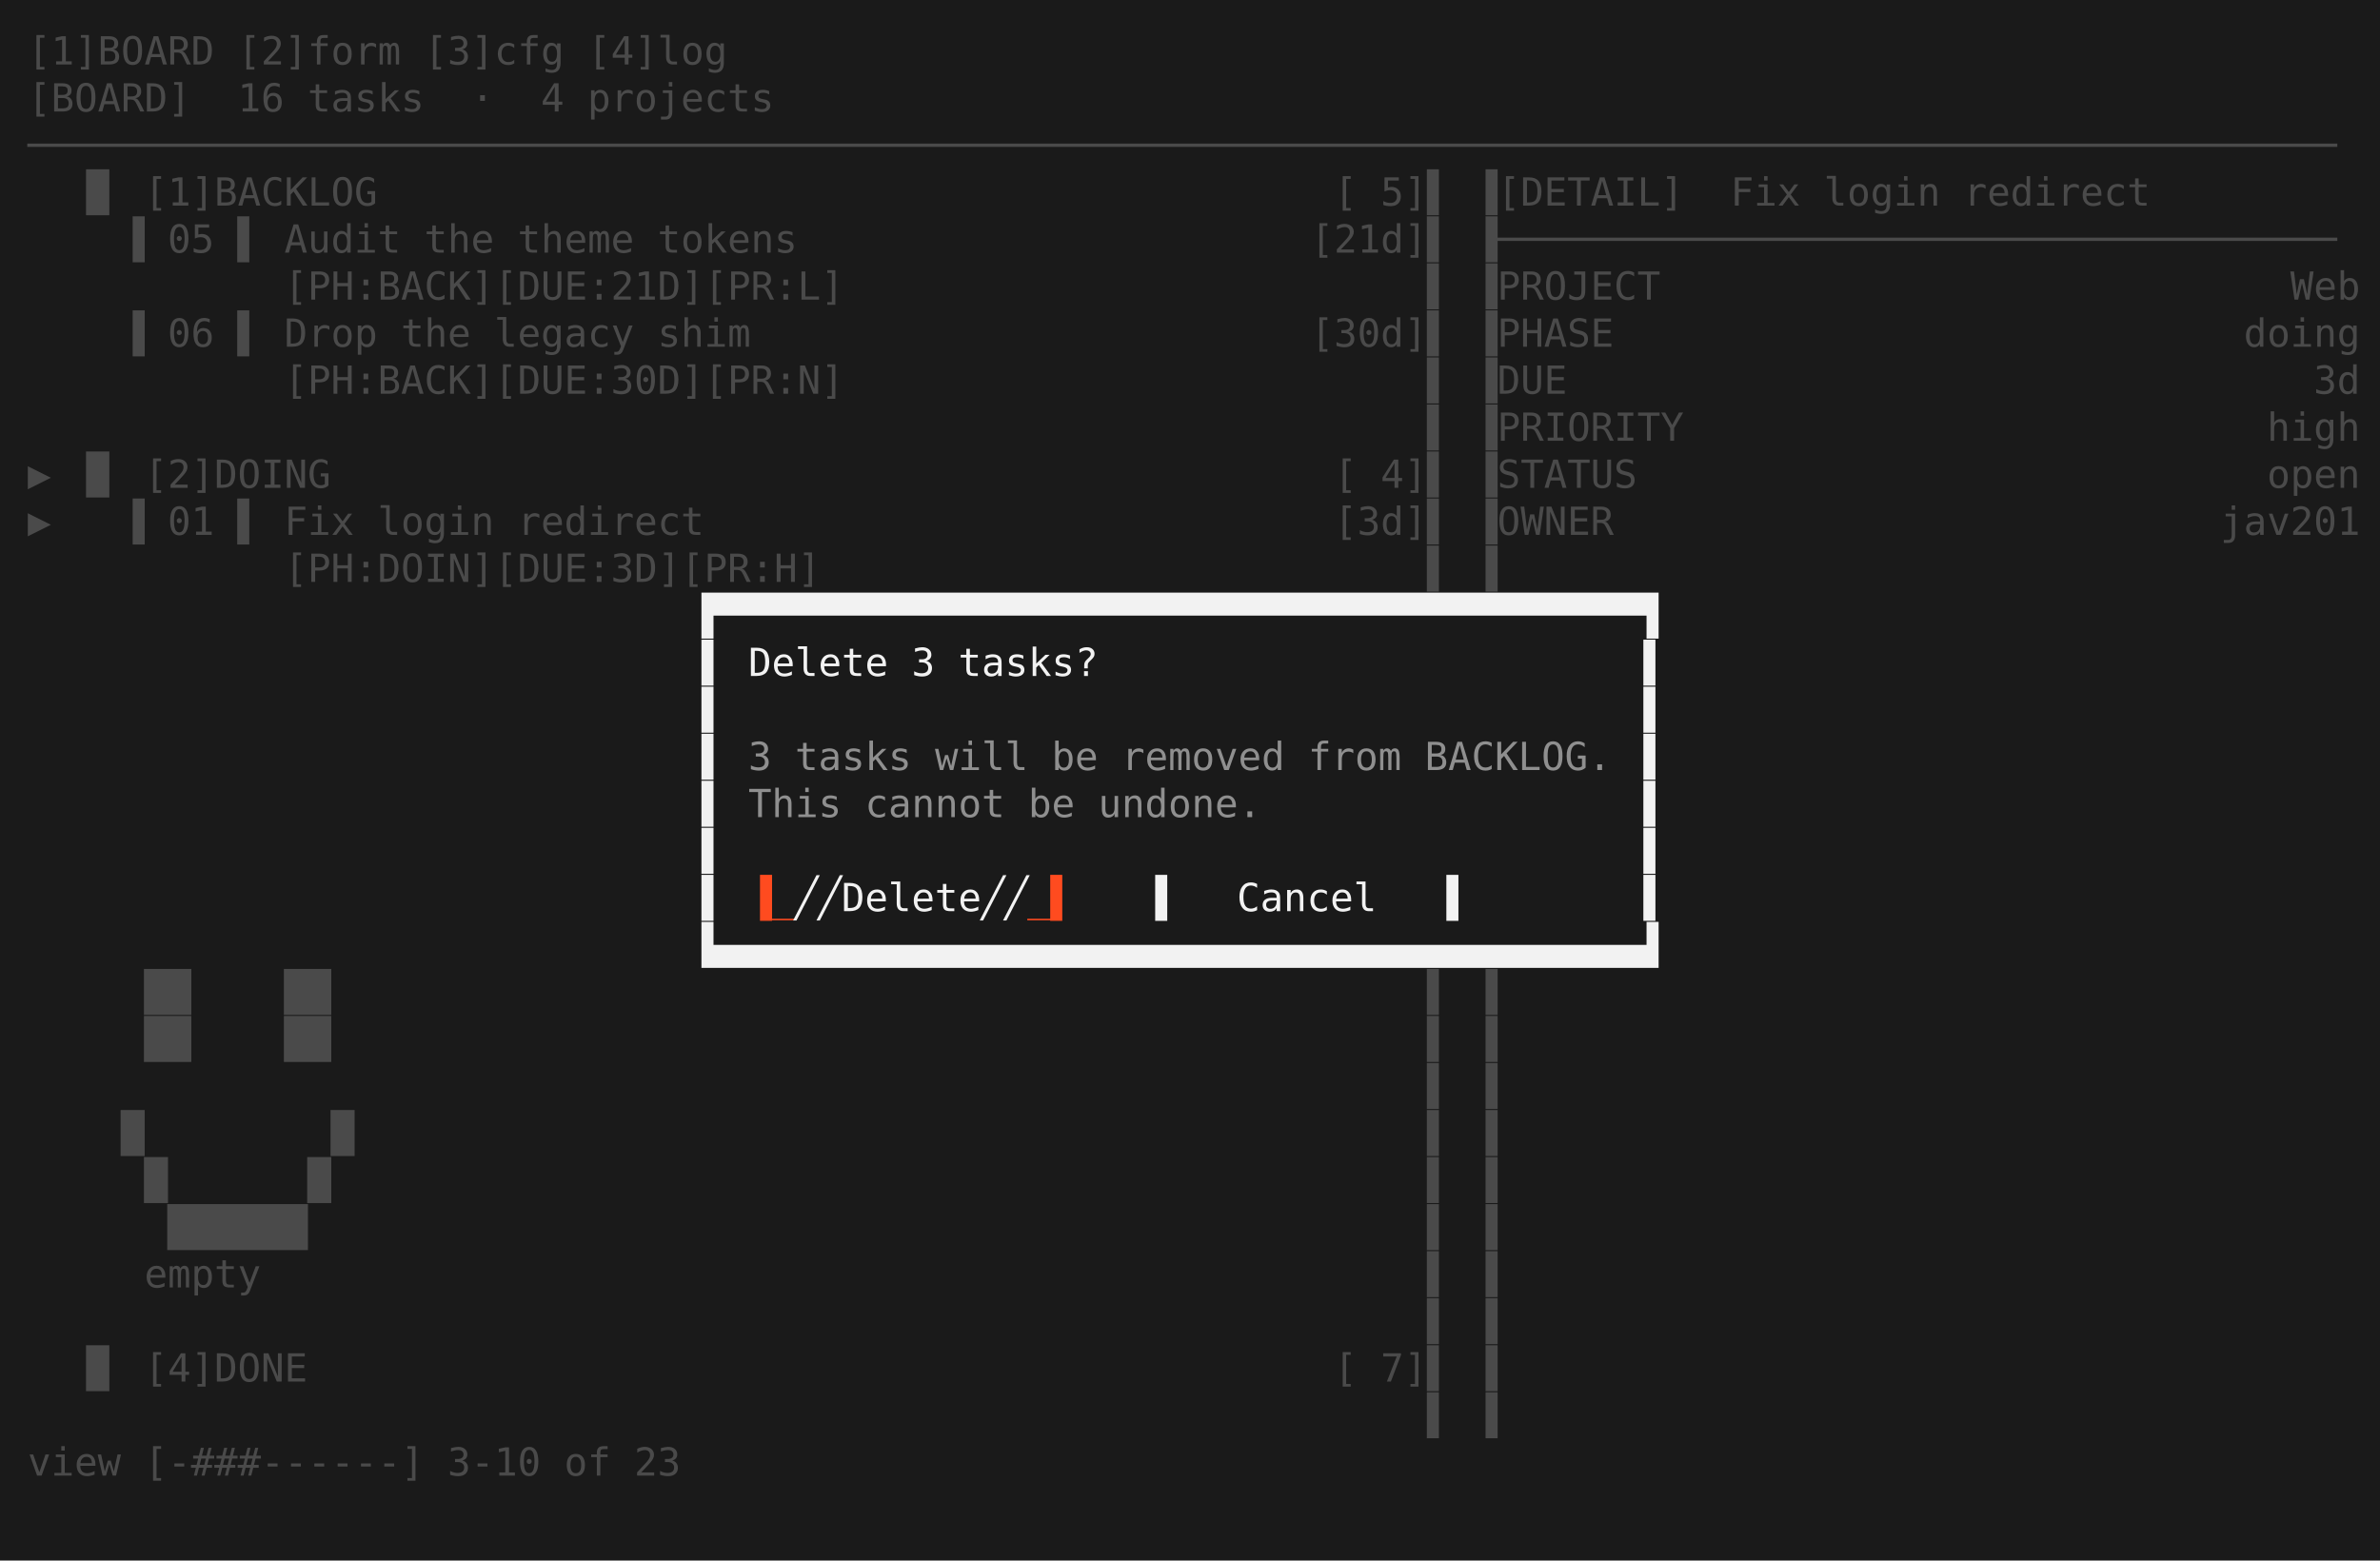
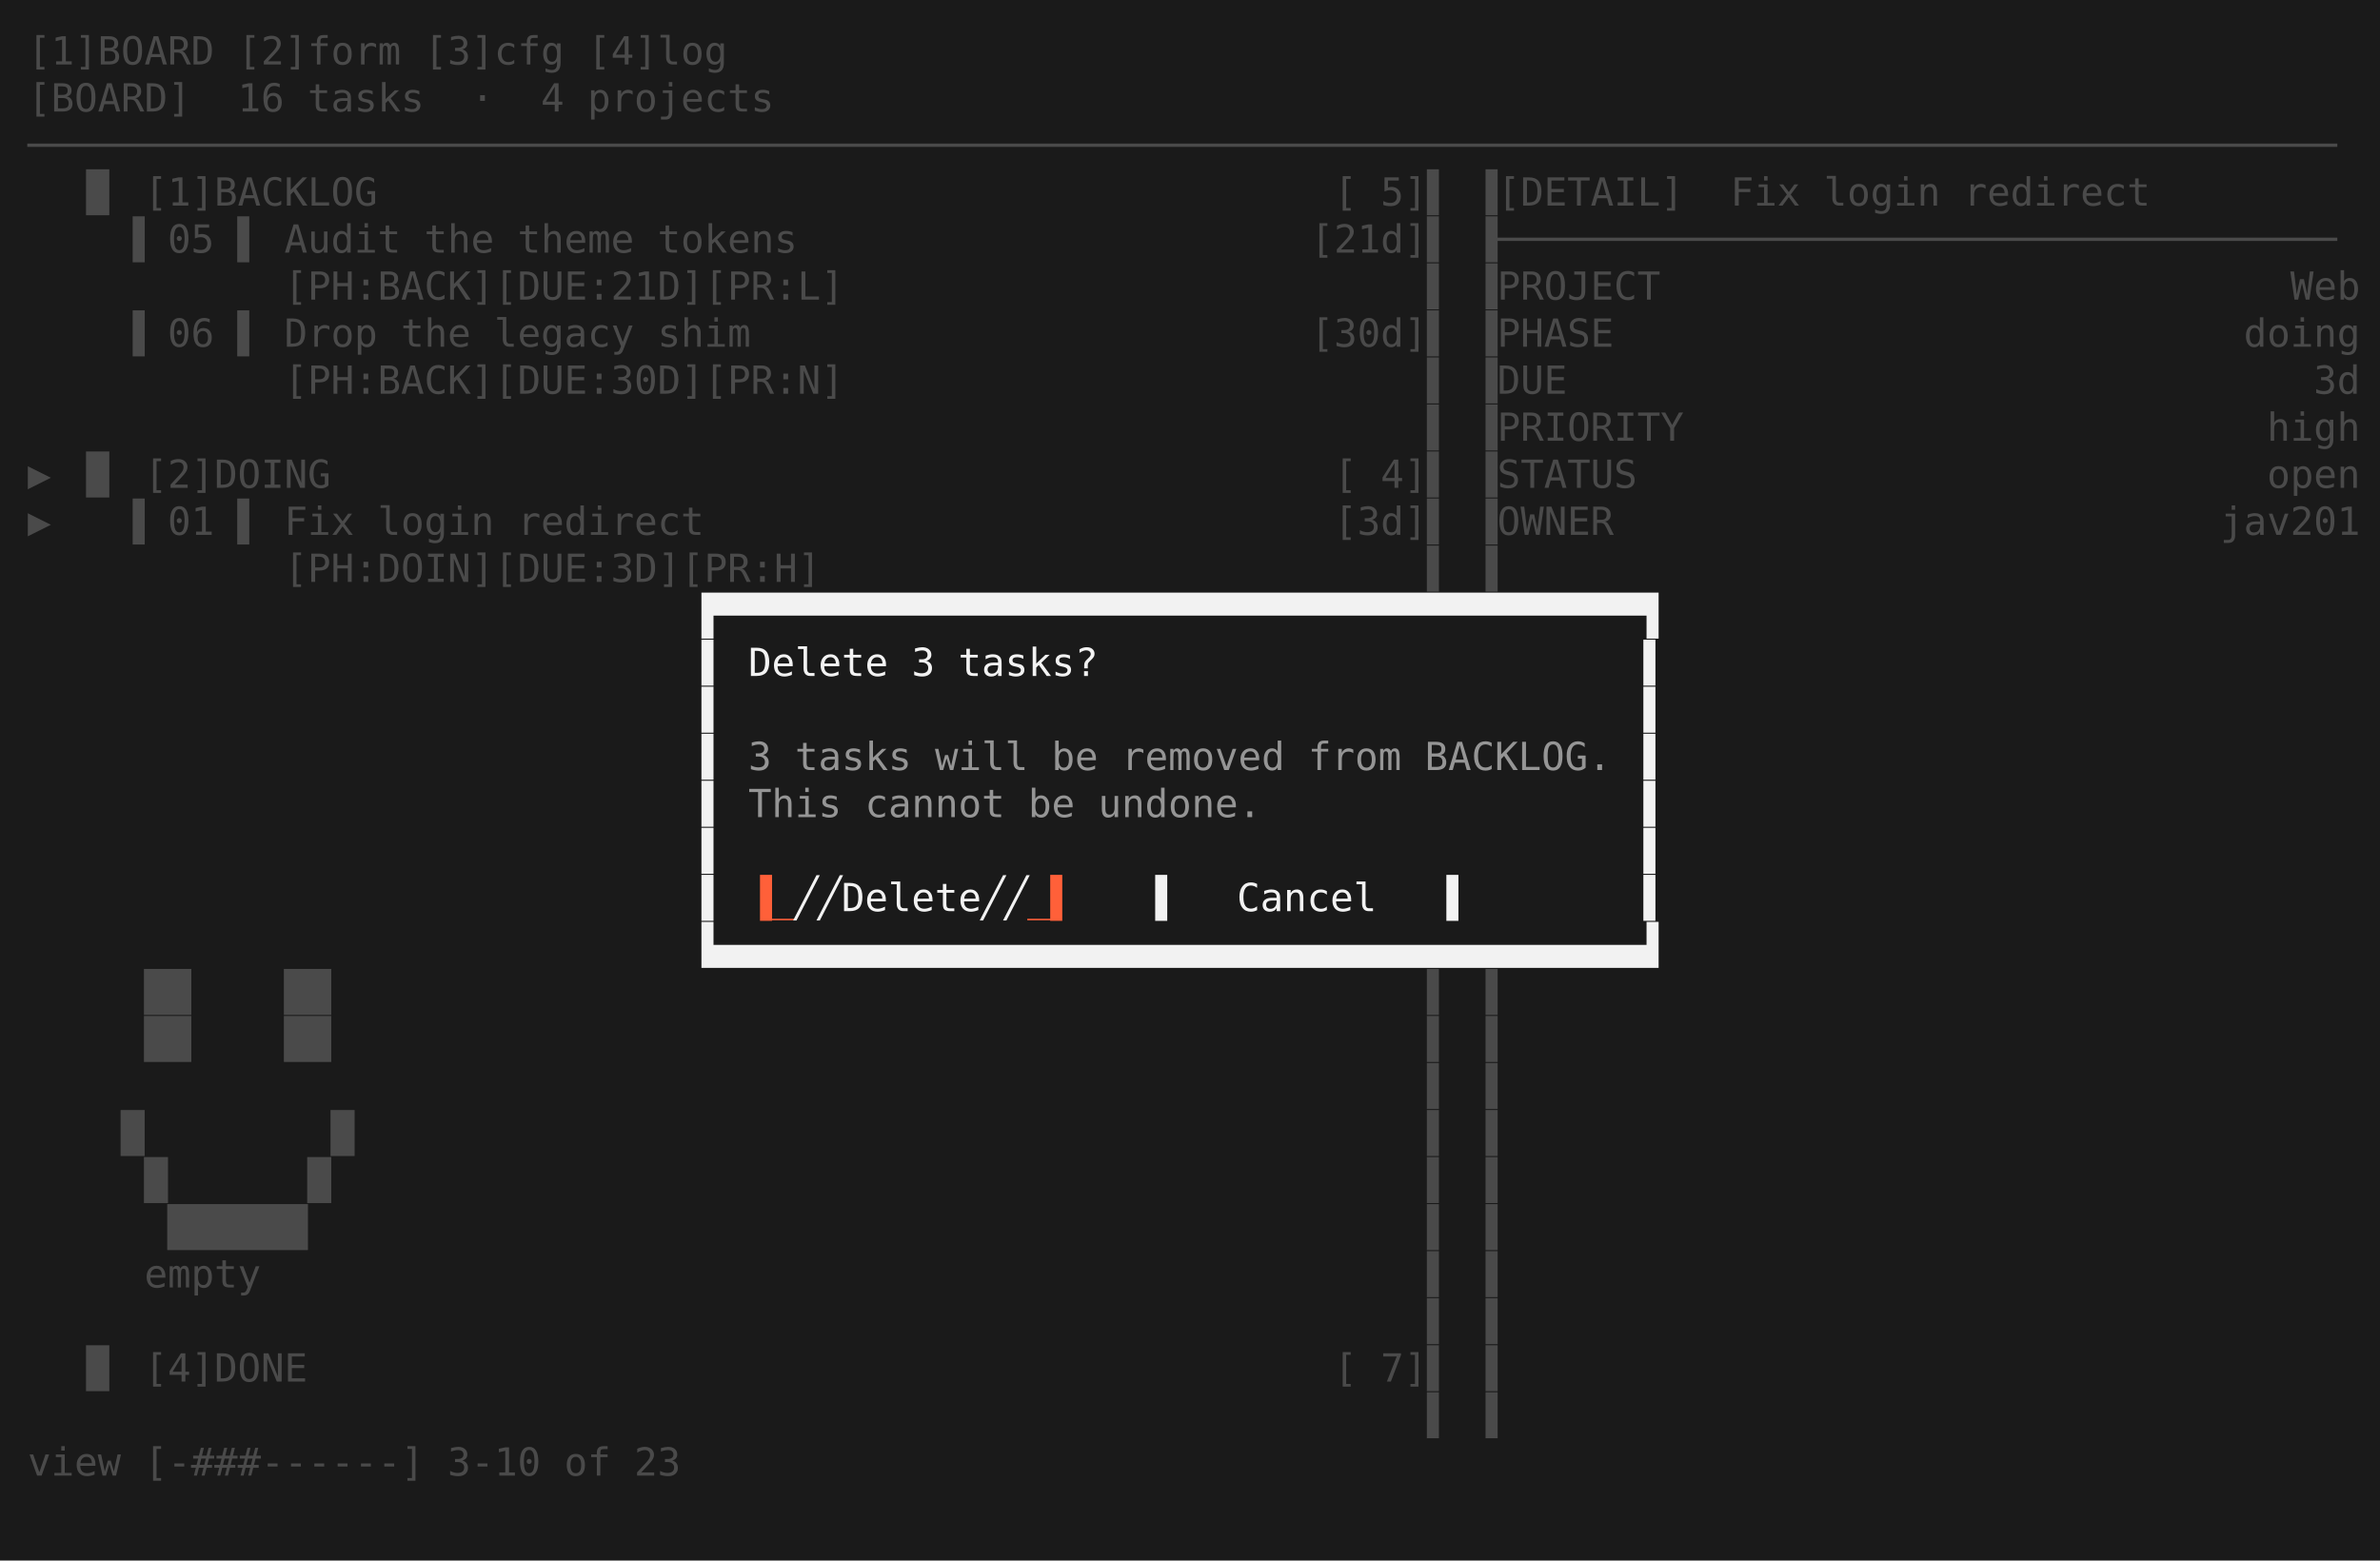
<svg xmlns="http://www.w3.org/2000/svg" viewBox="0 0 860.0 564.0" role="img" aria-label="taskboard · industrial · S4 modal dialog">
  <rect width="860.0" height="564.0" fill="#1a1a1a" />
  <g font-family="ui-monospace,SFMono-Regular,'DejaVu Sans Mono','Cascadia Mono',Menlo,Consolas,'Liberation Mono',monospace" font-size="14.0" xml:space="preserve" style="white-space:pre;font-variant-ligatures:none">
    <text x="10.0" y="23.3" fill="#4a4a4a">[1]BOARD [2]form [3]cfg [4]log</text>
    <text x="10.0" y="40.3" fill="#4a4a4a">[BOARD]  16 tasks  ·  4 projects</text>
    <text x="10.0" y="57.3" fill="#4a4a4a">───────────────────────────────────────────────────────────────────────────────────────────────────</text>
    <text x="10.0" y="74.3" fill="#4a4a4a">  ▐▌ [1]BACKLOG                                         [ 5]▌ ▐[DETAIL]  Fix login redirect</text>
    <text x="10.0" y="91.3" fill="#4a4a4a">    ▐ 05 ▌ Audit the theme tokens                      [21d]▌ ▐────────────────────────────────────</text>
    <text x="10.0" y="108.3" fill="#4a4a4a">           [PH:BACK][DUE:21D][PR:L]                         ▌ ▐PROJECT                           Web</text>
    <text x="10.0" y="125.3" fill="#4a4a4a">    ▐ 06 ▌ Drop the legacy shim                        [30d]▌ ▐PHASE                           doing</text>
    <text x="10.0" y="142.3" fill="#4a4a4a">           [PH:BACK][DUE:30D][PR:N]                         ▌ ▐DUE                                3d</text>
    <text x="10.0" y="159.3" fill="#4a4a4a">                                                            ▌ ▐PRIORITY                         high</text>
    <text x="10.0" y="176.3" fill="#4a4a4a">▶ ▐▌ [2]DOING                                           [ 4]▌ ▐STATUS                           open</text>
    <text x="10.0" y="193.3" fill="#4a4a4a">▶   ▐ 01 ▌ Fix login redirect                           [3d]▌ ▐OWNER                          jav201</text>
    <text x="10.0" y="210.3" fill="#4a4a4a">           [PH:DOIN][DUE:3D][PR:H]                          ▌ ▐</text>
    <text x="253.6" y="227.3" fill="#f2f2f2">▛▀▀▀▀▀▀▀▀▀▀▀▀▀▀▀▀▀▀▀▀▀▀▀▀▀▀▀▀▀▀▀▀▀▀▀▀▀▀▀▜</text>
    <text x="253.6" y="244.3" fill="#f2f2f2">▌</text>
    <text x="270.4" y="244.3" fill="#f2f2f2">Delete 3 tasks?</text>
    <text x="589.6" y="244.3" fill="#f2f2f2">▐</text>
    <text x="253.6" y="261.3" fill="#f2f2f2">▌</text>
    <text x="589.6" y="261.3" fill="#f2f2f2">▐</text>
    <text x="253.6" y="278.3" fill="#f2f2f2">▌</text>
-     <text x="270.4" y="278.3" fill="#8f8f8f">3 tasks will be removed from BACKLOG.</text>
+     <text x="270.4" y="278.3" fill="#959595">3 tasks will be removed from BACKLOG.</text>
    <text x="589.6" y="278.3" fill="#f2f2f2">▐</text>
    <text x="253.6" y="295.3" fill="#f2f2f2">▌</text>
-     <text x="270.4" y="295.3" fill="#8f8f8f">This cannot be undone.</text>
+     <text x="270.4" y="295.3" fill="#959595">This cannot be undone.</text>
    <text x="589.6" y="295.3" fill="#f2f2f2">▐</text>
    <text x="253.6" y="312.3" fill="#f2f2f2">▌</text>
    <text x="589.6" y="312.3" fill="#f2f2f2">▐</text>
    <text x="253.6" y="329.3" fill="#f2f2f2">▌</text>
-     <text x="270.4" y="329.3" fill="#ff4b1f">▐_</text>
+     <text x="270.4" y="329.3" fill="#ff6039">▐_</text>
    <text x="287.2" y="329.3" fill="#f2f2f2">╱╱Delete╱╱</text>
-     <text x="371.2" y="329.3" fill="#ff4b1f">_▌</text>
+     <text x="371.2" y="329.3" fill="#ff6039">_▌</text>
    <text x="413.2" y="329.3" fill="#f2f2f2">▐   Cancel   ▌</text>
    <text x="589.6" y="329.3" fill="#f2f2f2">▐</text>
    <text x="253.6" y="346.3" fill="#f2f2f2">▙▄▄▄▄▄▄▄▄▄▄▄▄▄▄▄▄▄▄▄▄▄▄▄▄▄▄▄▄▄▄▄▄▄▄▄▄▄▄▄▟</text>
    <text x="10.0" y="363.3" fill="#4a4a4a">     ██    ██                                               ▌ ▐</text>
    <text x="10.0" y="380.3" fill="#4a4a4a">     ██    ██                                               ▌ ▐</text>
    <text x="10.0" y="397.3" fill="#4a4a4a">                                                            ▌ ▐</text>
    <text x="10.0" y="414.3" fill="#4a4a4a">    █        █                                              ▌ ▐</text>
    <text x="10.0" y="431.3" fill="#4a4a4a">     █      █                                               ▌ ▐</text>
    <text x="10.0" y="448.3" fill="#4a4a4a">      ██████                                                ▌ ▐</text>
    <text x="10.0" y="465.3" fill="#4a4a4a">     empty                                                  ▌ ▐</text>
    <text x="10.0" y="482.3" fill="#4a4a4a">                                                            ▌ ▐</text>
    <text x="10.0" y="499.3" fill="#4a4a4a">  ▐▌ [4]DONE                                            [ 7]▌ ▐</text>
    <text x="10.0" y="516.3" fill="#4a4a4a">                                                            ▌ ▐</text>
    <text x="10.0" y="533.3" fill="#4a4a4a">view [-###------] 3-10 of 23                                </text>
  </g>
</svg>
